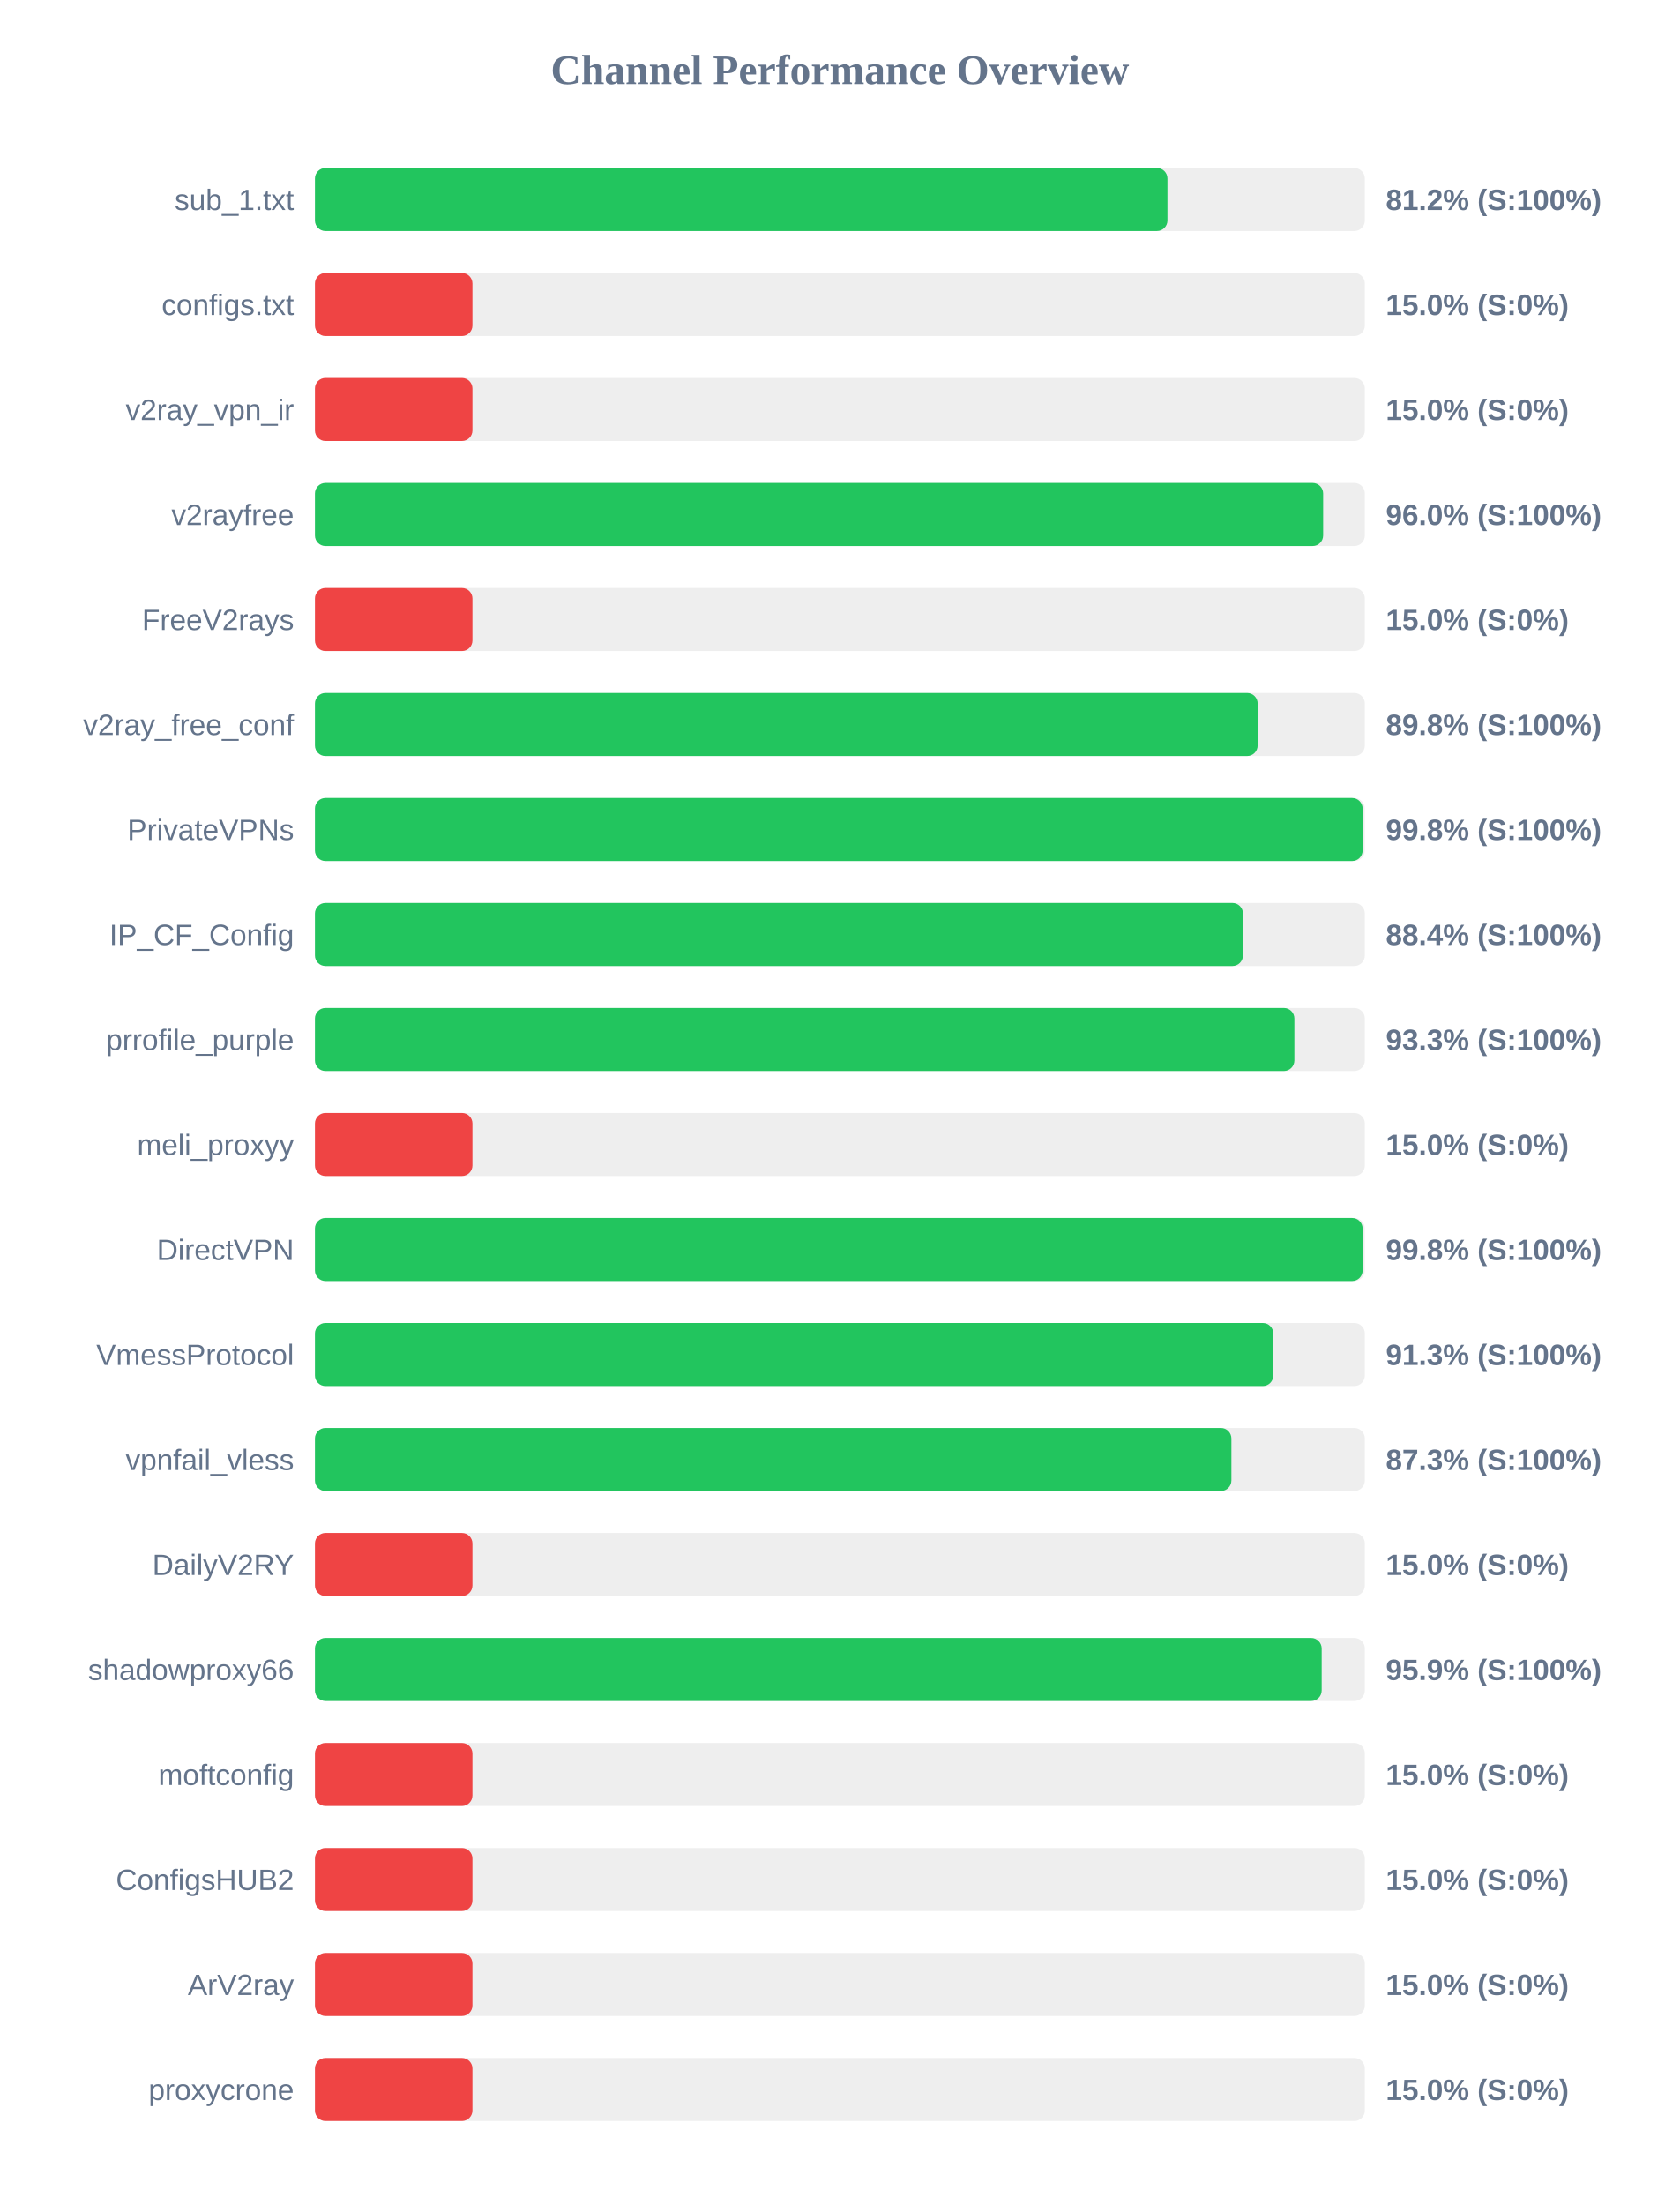
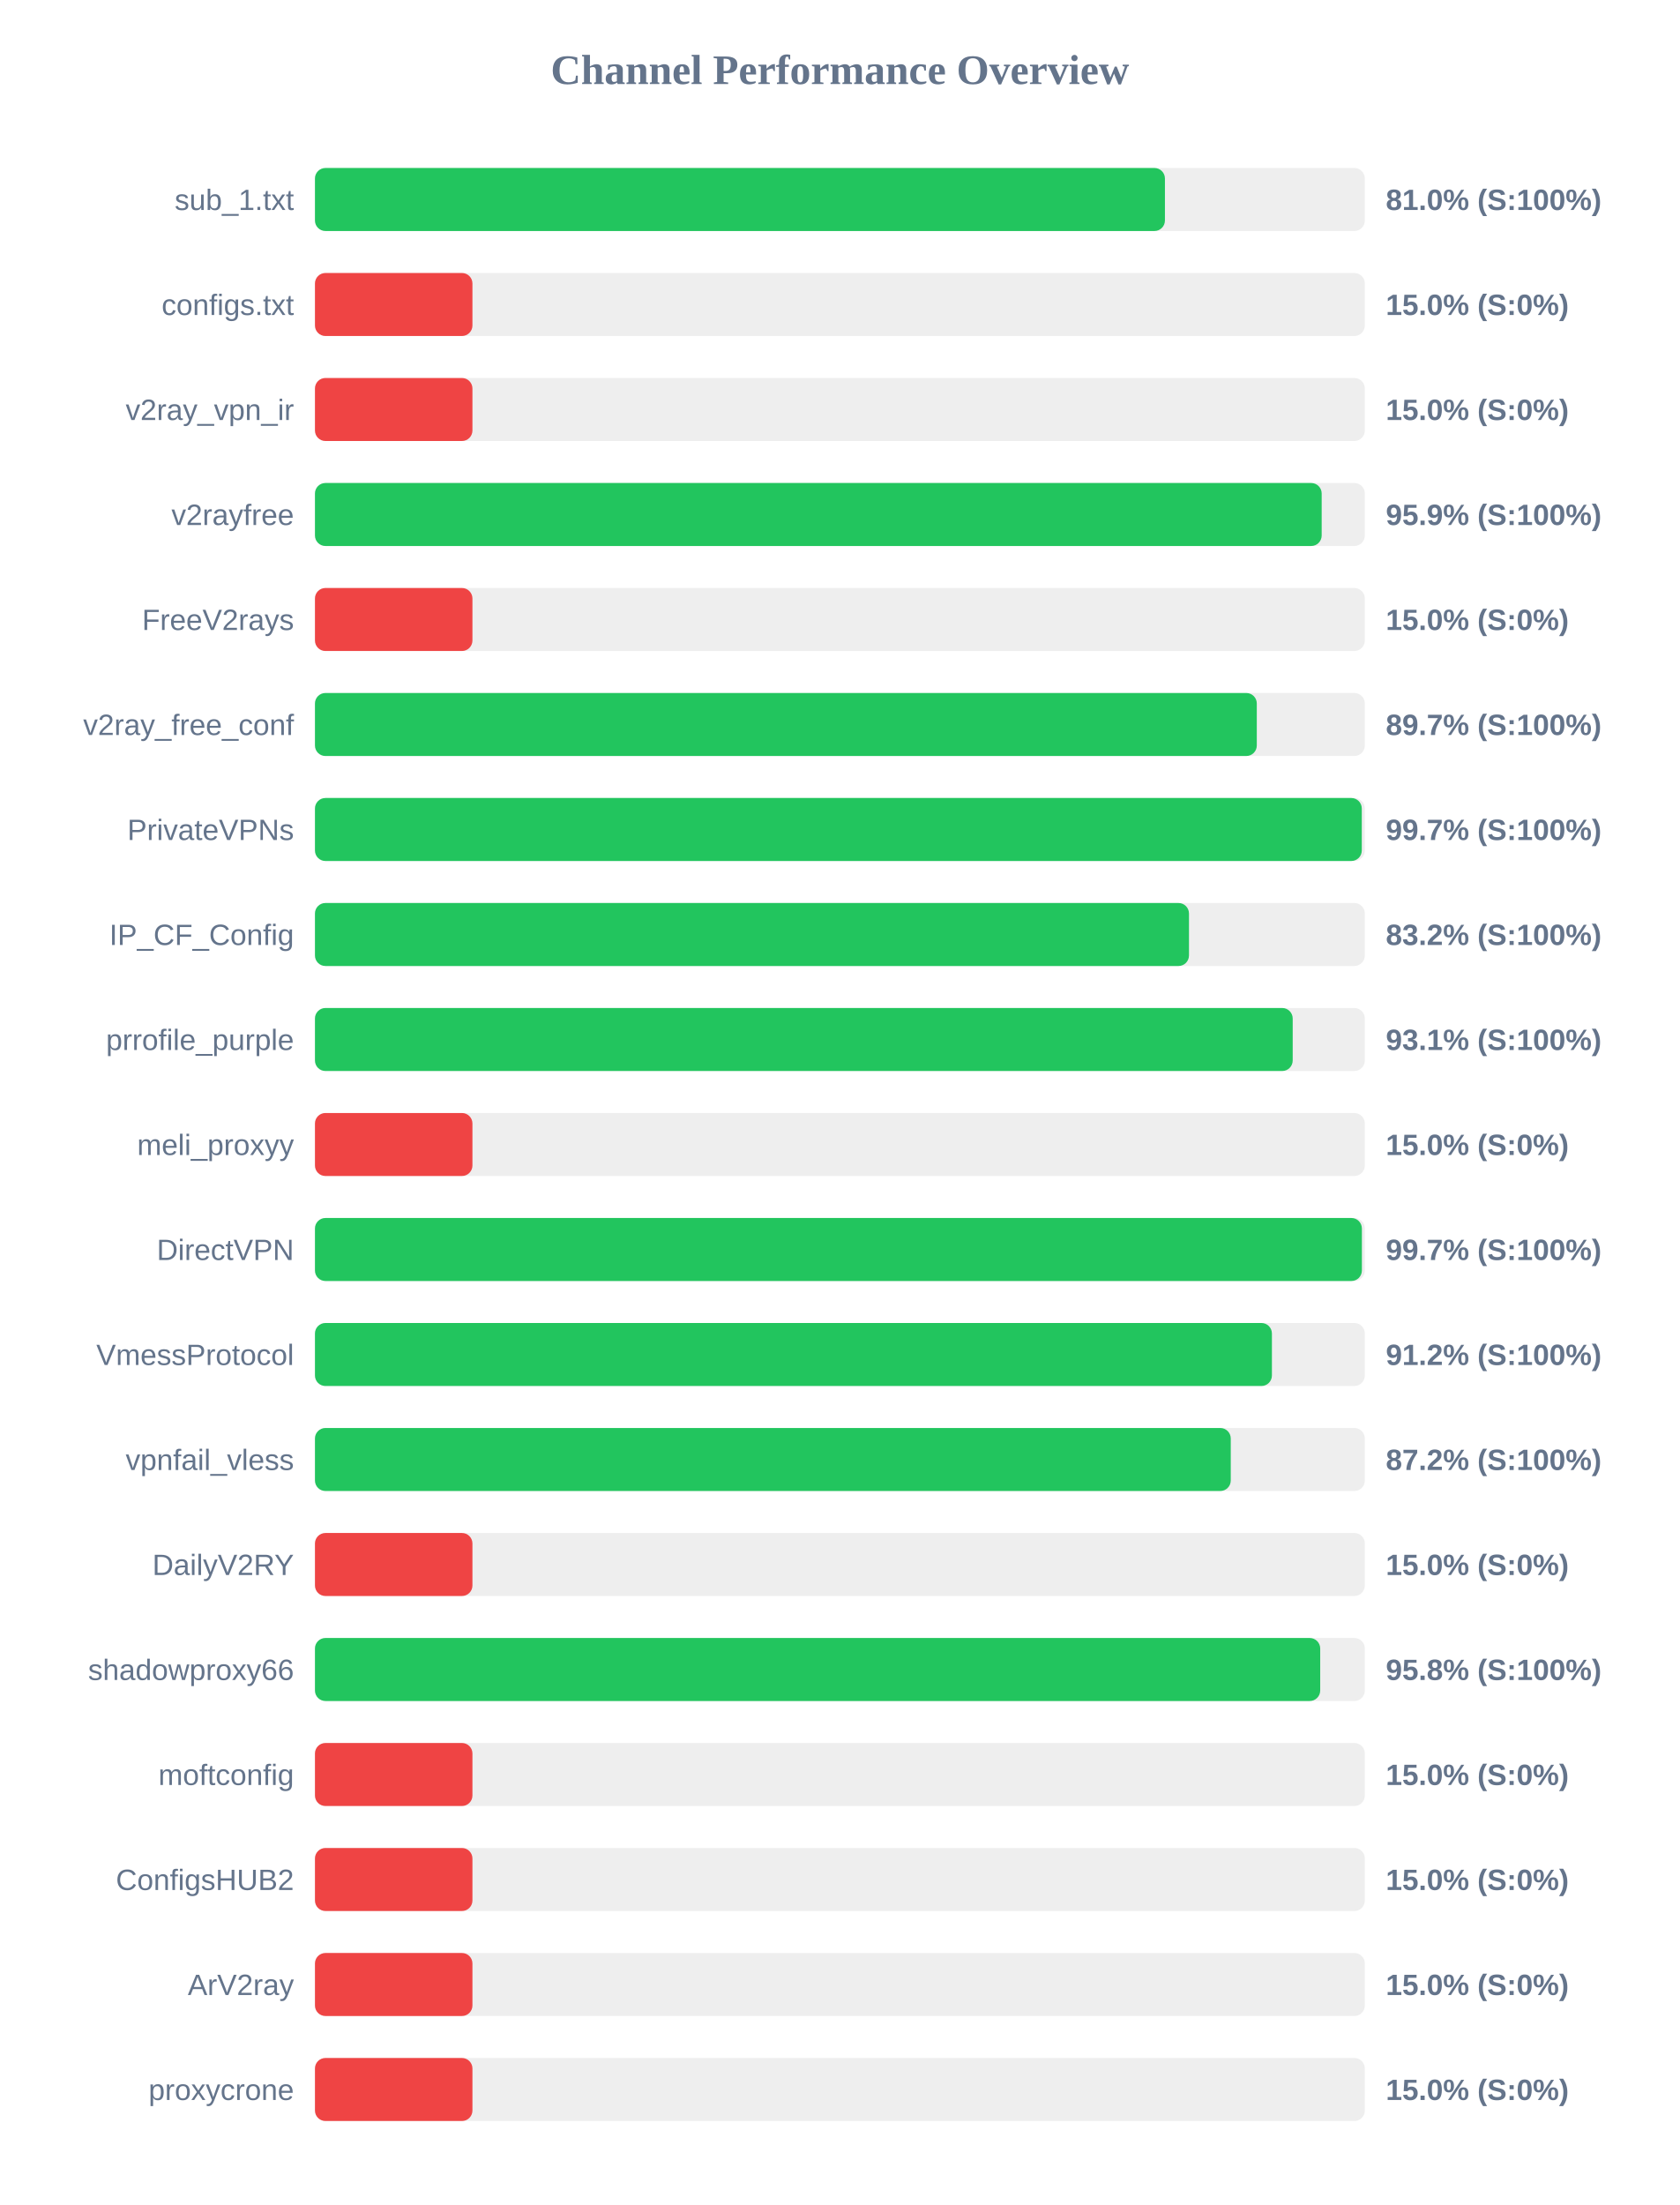
<svg xmlns="http://www.w3.org/2000/svg" width="800" height="1050" version="1.1">
  <style>
        .row { font: 14px Arial; fill: #64748b; }
        .score { font: bold 14px Arial; fill: #64748b; }
    </style>
  <text x="400" y="40" text-anchor="middle" font-size="20px" font-weight="bold" fill="#64748b">Channel Performance Overview</text>
  <rect x="150" y="80" width="500" height="30" fill="#eee" rx="5" />
-   <rect x="150" y="80" width="406.0" height="30" fill="#22c55e" rx="5" />
+   <rect x="150" y="80" width="404.8" height="30" fill="#22c55e" rx="5" />
  <text x="140" y="100" text-anchor="end" class="row">sub_1.txt</text>
-   <text x="660" y="100" text-anchor="start" class="score">81.2% (S:100%)</text>
+   <text x="660" y="100" text-anchor="start" class="score">81.0% (S:100%)</text>
  <rect x="150" y="130" width="500" height="30" fill="#eee" rx="5" />
  <rect x="150" y="130" width="75.0" height="30" fill="#ef4444" rx="5" />
  <text x="140" y="150" text-anchor="end" class="row">configs.txt</text>
  <text x="660" y="150" text-anchor="start" class="score">15.0% (S:0%)</text>
  <rect x="150" y="180" width="500" height="30" fill="#eee" rx="5" />
  <rect x="150" y="180" width="75.0" height="30" fill="#ef4444" rx="5" />
  <text x="140" y="200" text-anchor="end" class="row">v2ray_vpn_ir</text>
  <text x="660" y="200" text-anchor="start" class="score">15.0% (S:0%)</text>
  <rect x="150" y="230" width="500" height="30" fill="#eee" rx="5" />
-   <rect x="150" y="230" width="480.15" height="30" fill="#22c55e" rx="5" />
+   <rect x="150" y="230" width="479.45" height="30" fill="#22c55e" rx="5" />
  <text x="140" y="250" text-anchor="end" class="row">v2rayfree</text>
-   <text x="660" y="250" text-anchor="start" class="score">96.0% (S:100%)</text>
+   <text x="660" y="250" text-anchor="start" class="score">95.9% (S:100%)</text>
  <rect x="150" y="280" width="500" height="30" fill="#eee" rx="5" />
  <rect x="150" y="280" width="75.0" height="30" fill="#ef4444" rx="5" />
  <text x="140" y="300" text-anchor="end" class="row">FreeV2rays</text>
  <text x="660" y="300" text-anchor="start" class="score">15.0% (S:0%)</text>
  <rect x="150" y="330" width="500" height="30" fill="#eee" rx="5" />
-   <rect x="150" y="330" width="448.95" height="30" fill="#22c55e" rx="5" />
+   <rect x="150" y="330" width="448.55" height="30" fill="#22c55e" rx="5" />
  <text x="140" y="350" text-anchor="end" class="row">v2ray_free_conf</text>
-   <text x="660" y="350" text-anchor="start" class="score">89.8% (S:100%)</text>
+   <text x="660" y="350" text-anchor="start" class="score">89.7% (S:100%)</text>
  <rect x="150" y="380" width="500" height="30" fill="#eee" rx="5" />
-   <rect x="150" y="380" width="498.95" height="30" fill="#22c55e" rx="5" />
+   <rect x="150" y="380" width="498.55" height="30" fill="#22c55e" rx="5" />
  <text x="140" y="400" text-anchor="end" class="row">PrivateVPNs</text>
-   <text x="660" y="400" text-anchor="start" class="score">99.8% (S:100%)</text>
+   <text x="660" y="400" text-anchor="start" class="score">99.7% (S:100%)</text>
  <rect x="150" y="430" width="500" height="30" fill="#eee" rx="5" />
-   <rect x="150" y="430" width="441.95" height="30" fill="#22c55e" rx="5" />
+   <rect x="150" y="430" width="416.25" height="30" fill="#22c55e" rx="5" />
  <text x="140" y="450" text-anchor="end" class="row">IP_CF_Config</text>
-   <text x="660" y="450" text-anchor="start" class="score">88.4% (S:100%)</text>
+   <text x="660" y="450" text-anchor="start" class="score">83.2% (S:100%)</text>
  <rect x="150" y="480" width="500" height="30" fill="#eee" rx="5" />
-   <rect x="150" y="480" width="466.45" height="30" fill="#22c55e" rx="5" />
+   <rect x="150" y="480" width="465.65" height="30" fill="#22c55e" rx="5" />
  <text x="140" y="500" text-anchor="end" class="row">prrofile_purple</text>
-   <text x="660" y="500" text-anchor="start" class="score">93.3% (S:100%)</text>
+   <text x="660" y="500" text-anchor="start" class="score">93.1% (S:100%)</text>
  <rect x="150" y="530" width="500" height="30" fill="#eee" rx="5" />
  <rect x="150" y="530" width="75.0" height="30" fill="#ef4444" rx="5" />
  <text x="140" y="550" text-anchor="end" class="row">meli_proxyy</text>
  <text x="660" y="550" text-anchor="start" class="score">15.0% (S:0%)</text>
  <rect x="150" y="580" width="500" height="30" fill="#eee" rx="5" />
-   <rect x="150" y="580" width="498.95" height="30" fill="#22c55e" rx="5" />
+   <rect x="150" y="580" width="498.6" height="30" fill="#22c55e" rx="5" />
  <text x="140" y="600" text-anchor="end" class="row">DirectVPN</text>
-   <text x="660" y="600" text-anchor="start" class="score">99.8% (S:100%)</text>
+   <text x="660" y="600" text-anchor="start" class="score">99.7% (S:100%)</text>
  <rect x="150" y="630" width="500" height="30" fill="#eee" rx="5" />
-   <rect x="150" y="630" width="456.4" height="30" fill="#22c55e" rx="5" />
+   <rect x="150" y="630" width="455.75" height="30" fill="#22c55e" rx="5" />
  <text x="140" y="650" text-anchor="end" class="row">VmessProtocol</text>
-   <text x="660" y="650" text-anchor="start" class="score">91.3% (S:100%)</text>
+   <text x="660" y="650" text-anchor="start" class="score">91.2% (S:100%)</text>
  <rect x="150" y="680" width="500" height="30" fill="#eee" rx="5" />
-   <rect x="150" y="680" width="436.45" height="30" fill="#22c55e" rx="5" />
+   <rect x="150" y="680" width="436.15" height="30" fill="#22c55e" rx="5" />
  <text x="140" y="700" text-anchor="end" class="row">vpnfail_vless</text>
-   <text x="660" y="700" text-anchor="start" class="score">87.3% (S:100%)</text>
+   <text x="660" y="700" text-anchor="start" class="score">87.2% (S:100%)</text>
  <rect x="150" y="730" width="500" height="30" fill="#eee" rx="5" />
  <rect x="150" y="730" width="75.0" height="30" fill="#ef4444" rx="5" />
  <text x="140" y="750" text-anchor="end" class="row">DailyV2RY</text>
  <text x="660" y="750" text-anchor="start" class="score">15.0% (S:0%)</text>
  <rect x="150" y="780" width="500" height="30" fill="#eee" rx="5" />
-   <rect x="150" y="780" width="479.45" height="30" fill="#22c55e" rx="5" />
+   <rect x="150" y="780" width="478.75" height="30" fill="#22c55e" rx="5" />
  <text x="140" y="800" text-anchor="end" class="row">shadowproxy66</text>
-   <text x="660" y="800" text-anchor="start" class="score">95.9% (S:100%)</text>
+   <text x="660" y="800" text-anchor="start" class="score">95.8% (S:100%)</text>
  <rect x="150" y="830" width="500" height="30" fill="#eee" rx="5" />
  <rect x="150" y="830" width="75.0" height="30" fill="#ef4444" rx="5" />
  <text x="140" y="850" text-anchor="end" class="row">moftconfig</text>
  <text x="660" y="850" text-anchor="start" class="score">15.0% (S:0%)</text>
  <rect x="150" y="880" width="500" height="30" fill="#eee" rx="5" />
  <rect x="150" y="880" width="75.0" height="30" fill="#ef4444" rx="5" />
  <text x="140" y="900" text-anchor="end" class="row">ConfigsHUB2</text>
  <text x="660" y="900" text-anchor="start" class="score">15.0% (S:0%)</text>
  <rect x="150" y="930" width="500" height="30" fill="#eee" rx="5" />
  <rect x="150" y="930" width="75.0" height="30" fill="#ef4444" rx="5" />
  <text x="140" y="950" text-anchor="end" class="row">ArV2ray</text>
  <text x="660" y="950" text-anchor="start" class="score">15.0% (S:0%)</text>
  <rect x="150" y="980" width="500" height="30" fill="#eee" rx="5" />
  <rect x="150" y="980" width="75.0" height="30" fill="#ef4444" rx="5" />
  <text x="140" y="1000" text-anchor="end" class="row">proxycrone</text>
  <text x="660" y="1000" text-anchor="start" class="score">15.0% (S:0%)</text>
</svg>
